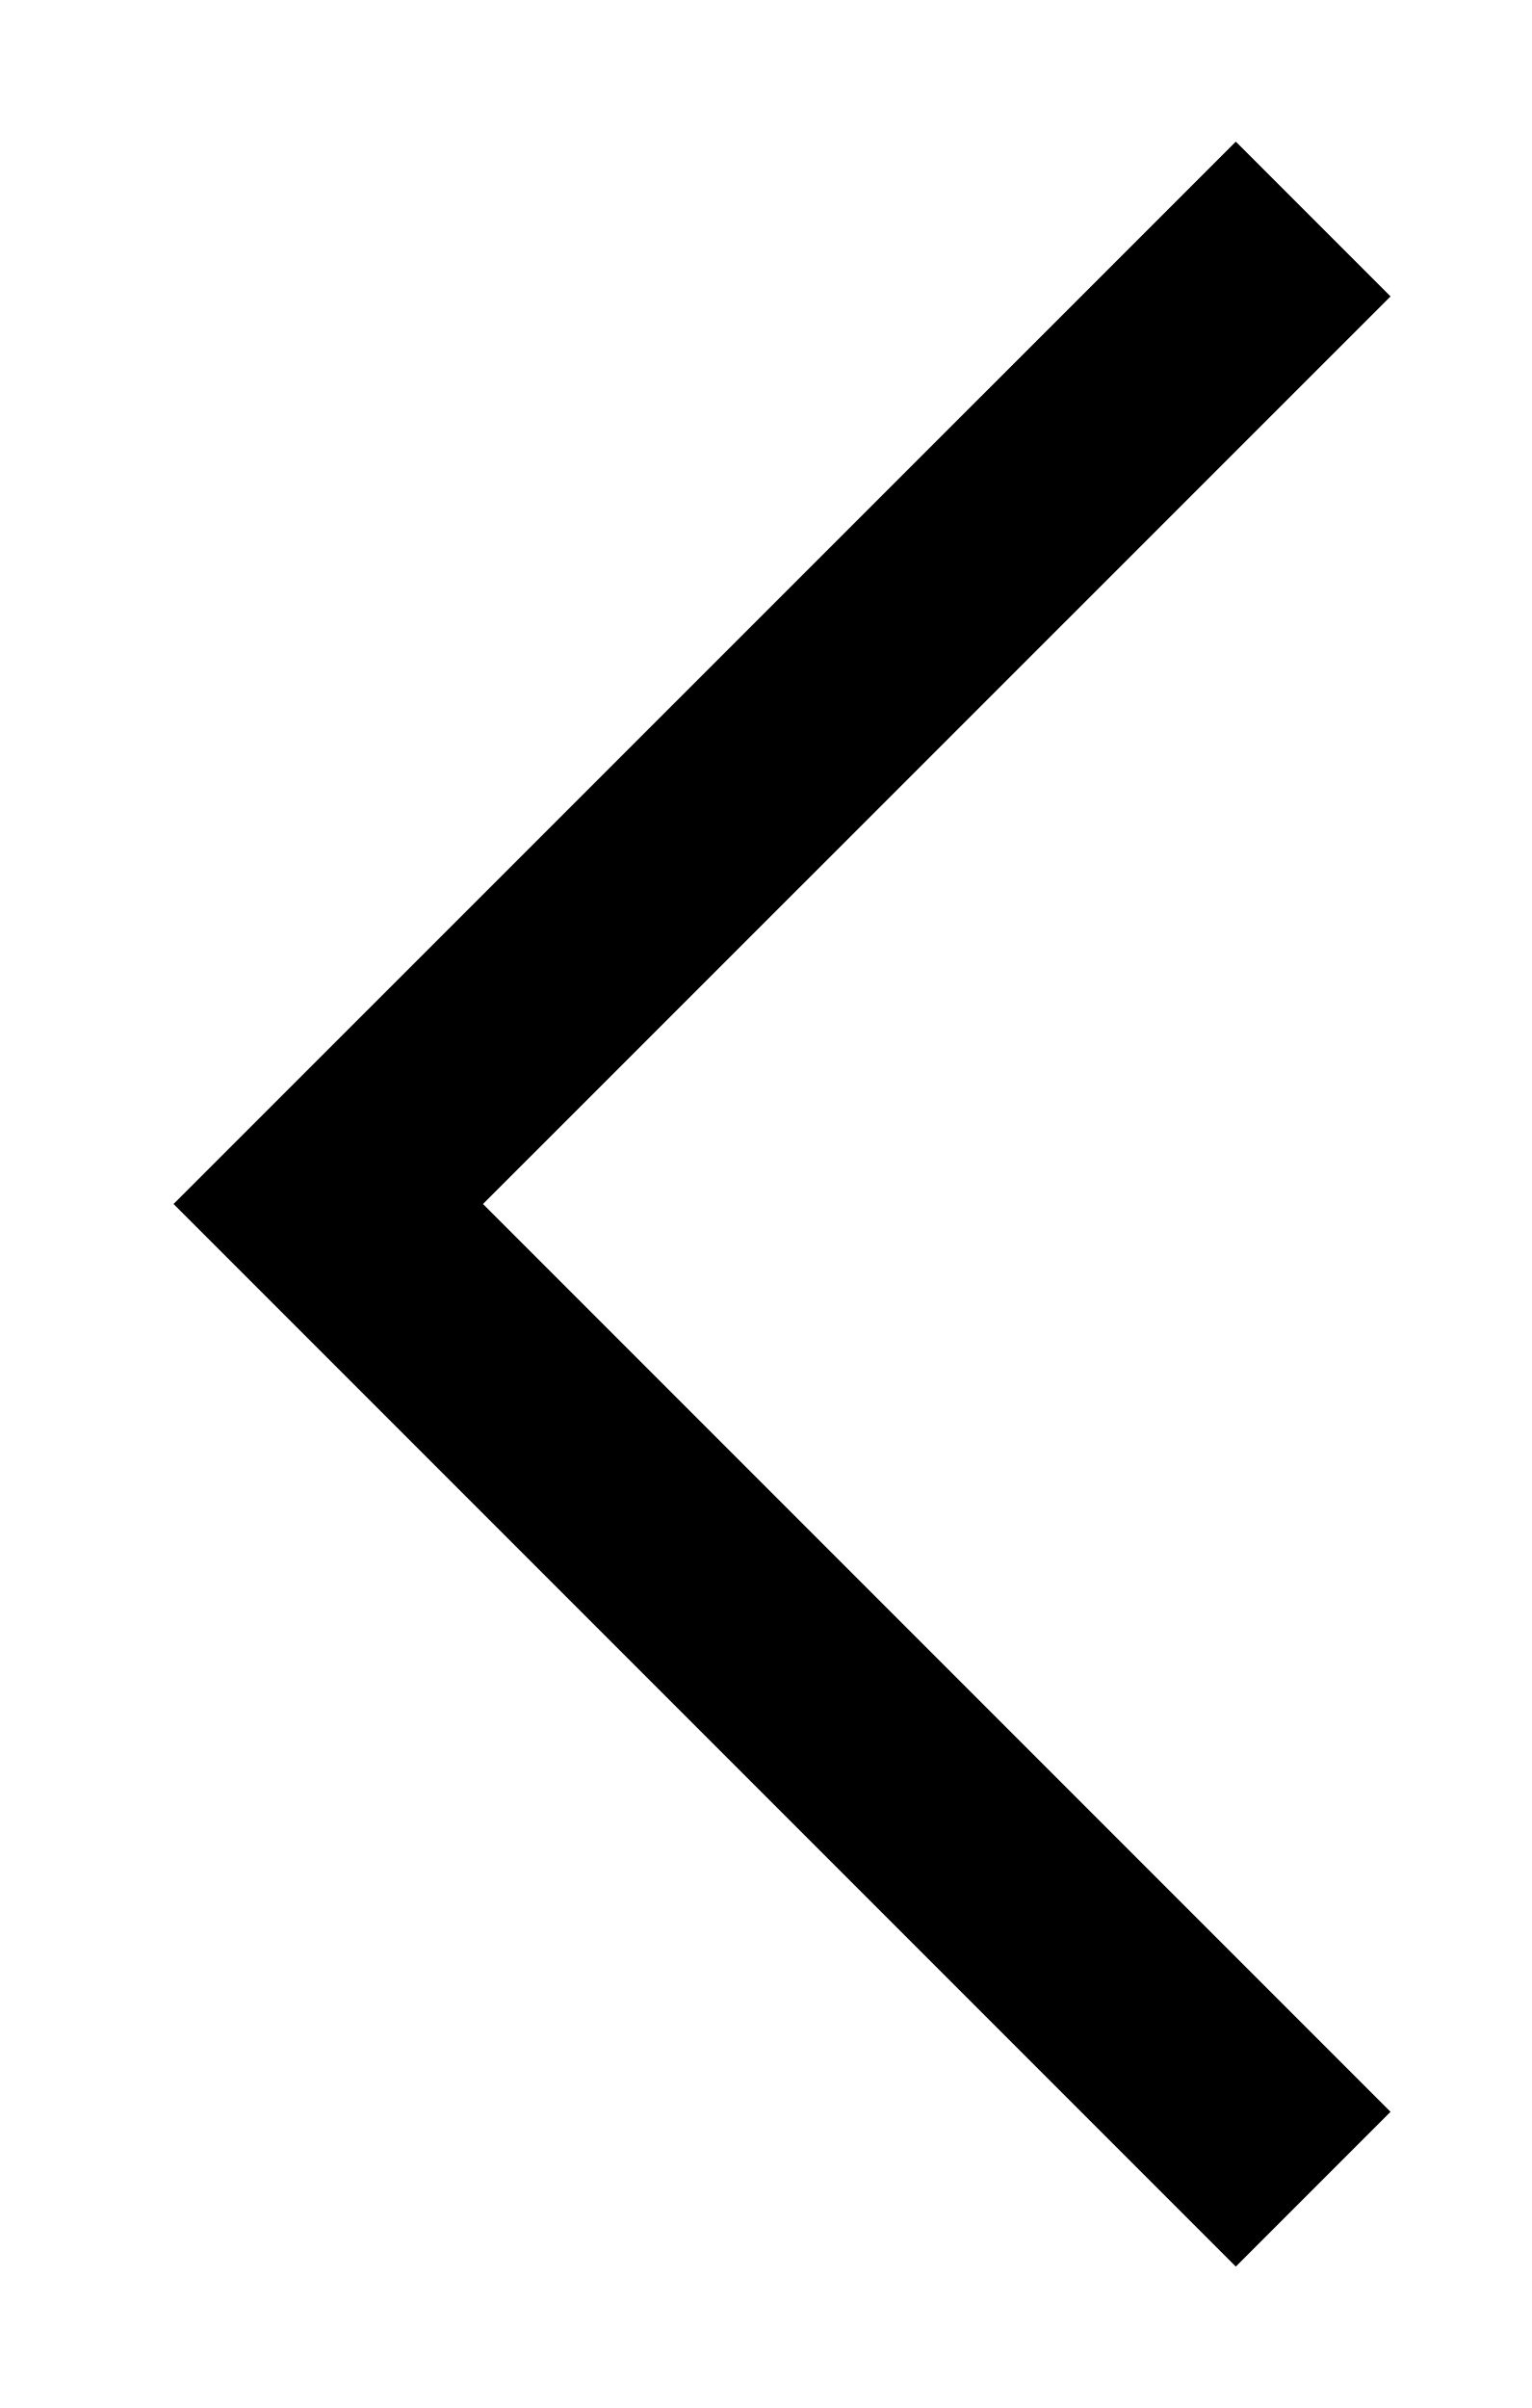
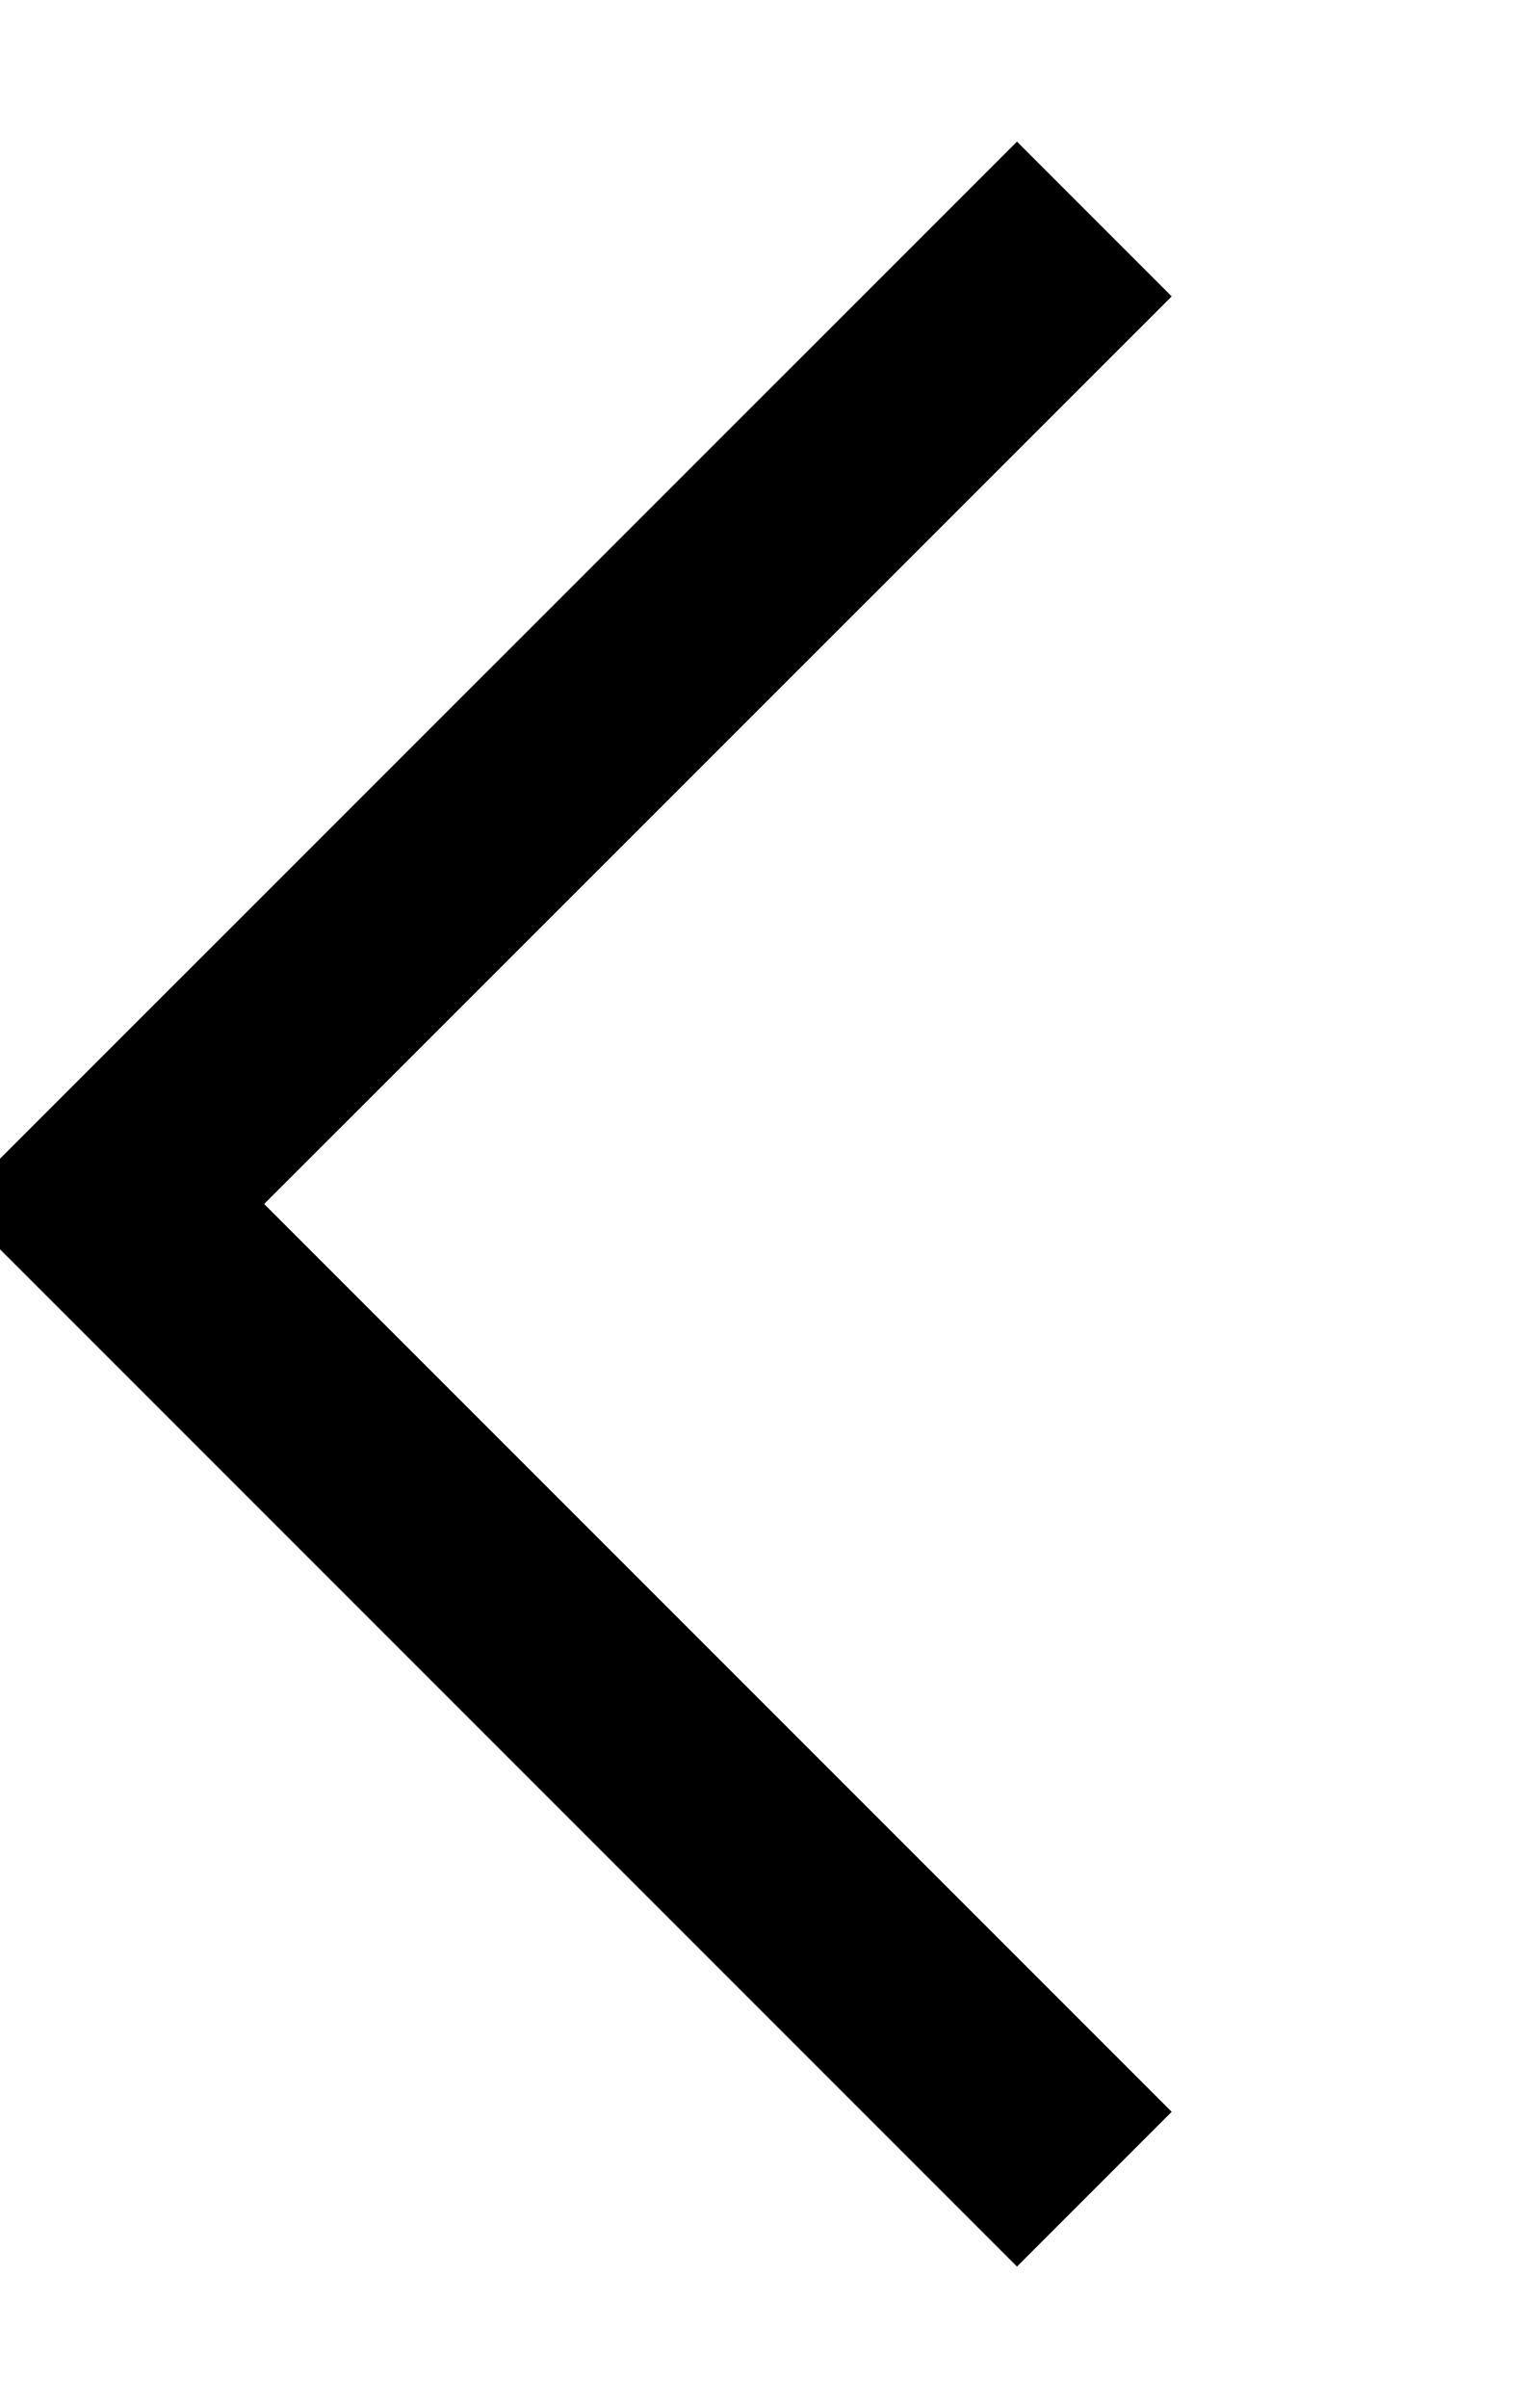
- <svg xmlns="http://www.w3.org/2000/svg" viewBox="0 0 7 11">
+ <svg xmlns="http://www.w3.org/2000/svg" viewBox="1 0 7 11">
  <path fill-rule="evenodd" d="M6.354 9.647l-.707.707L.793 5.5 5.647.647l.707.707L2.207 5.5l4.147 4.147z" />
</svg>
